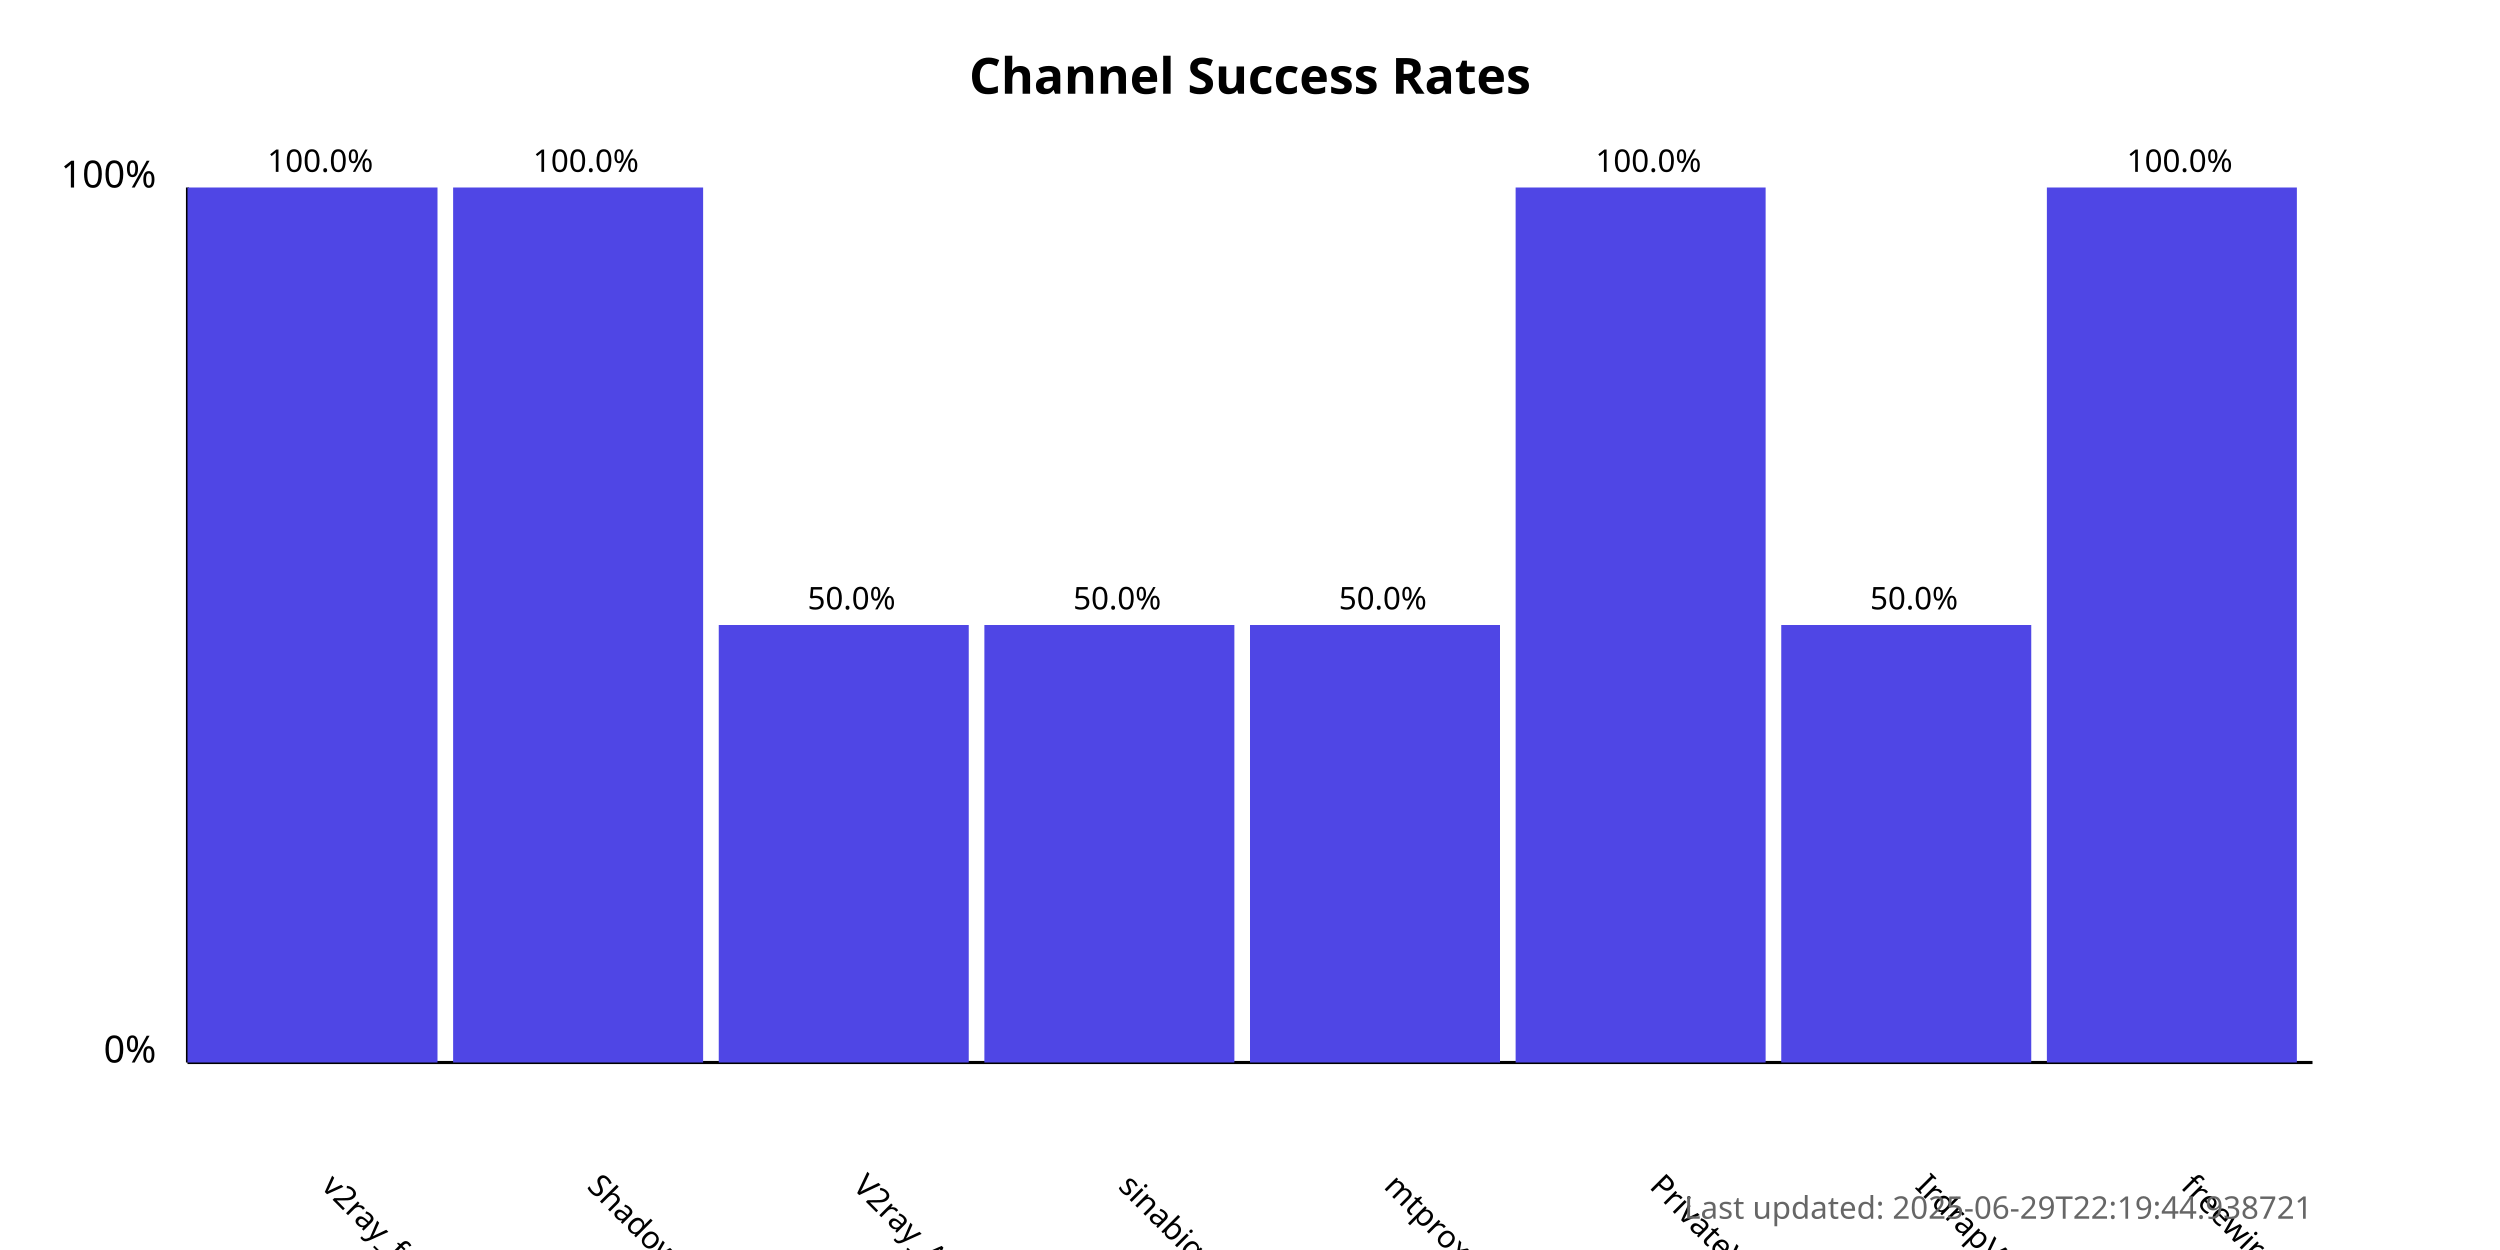
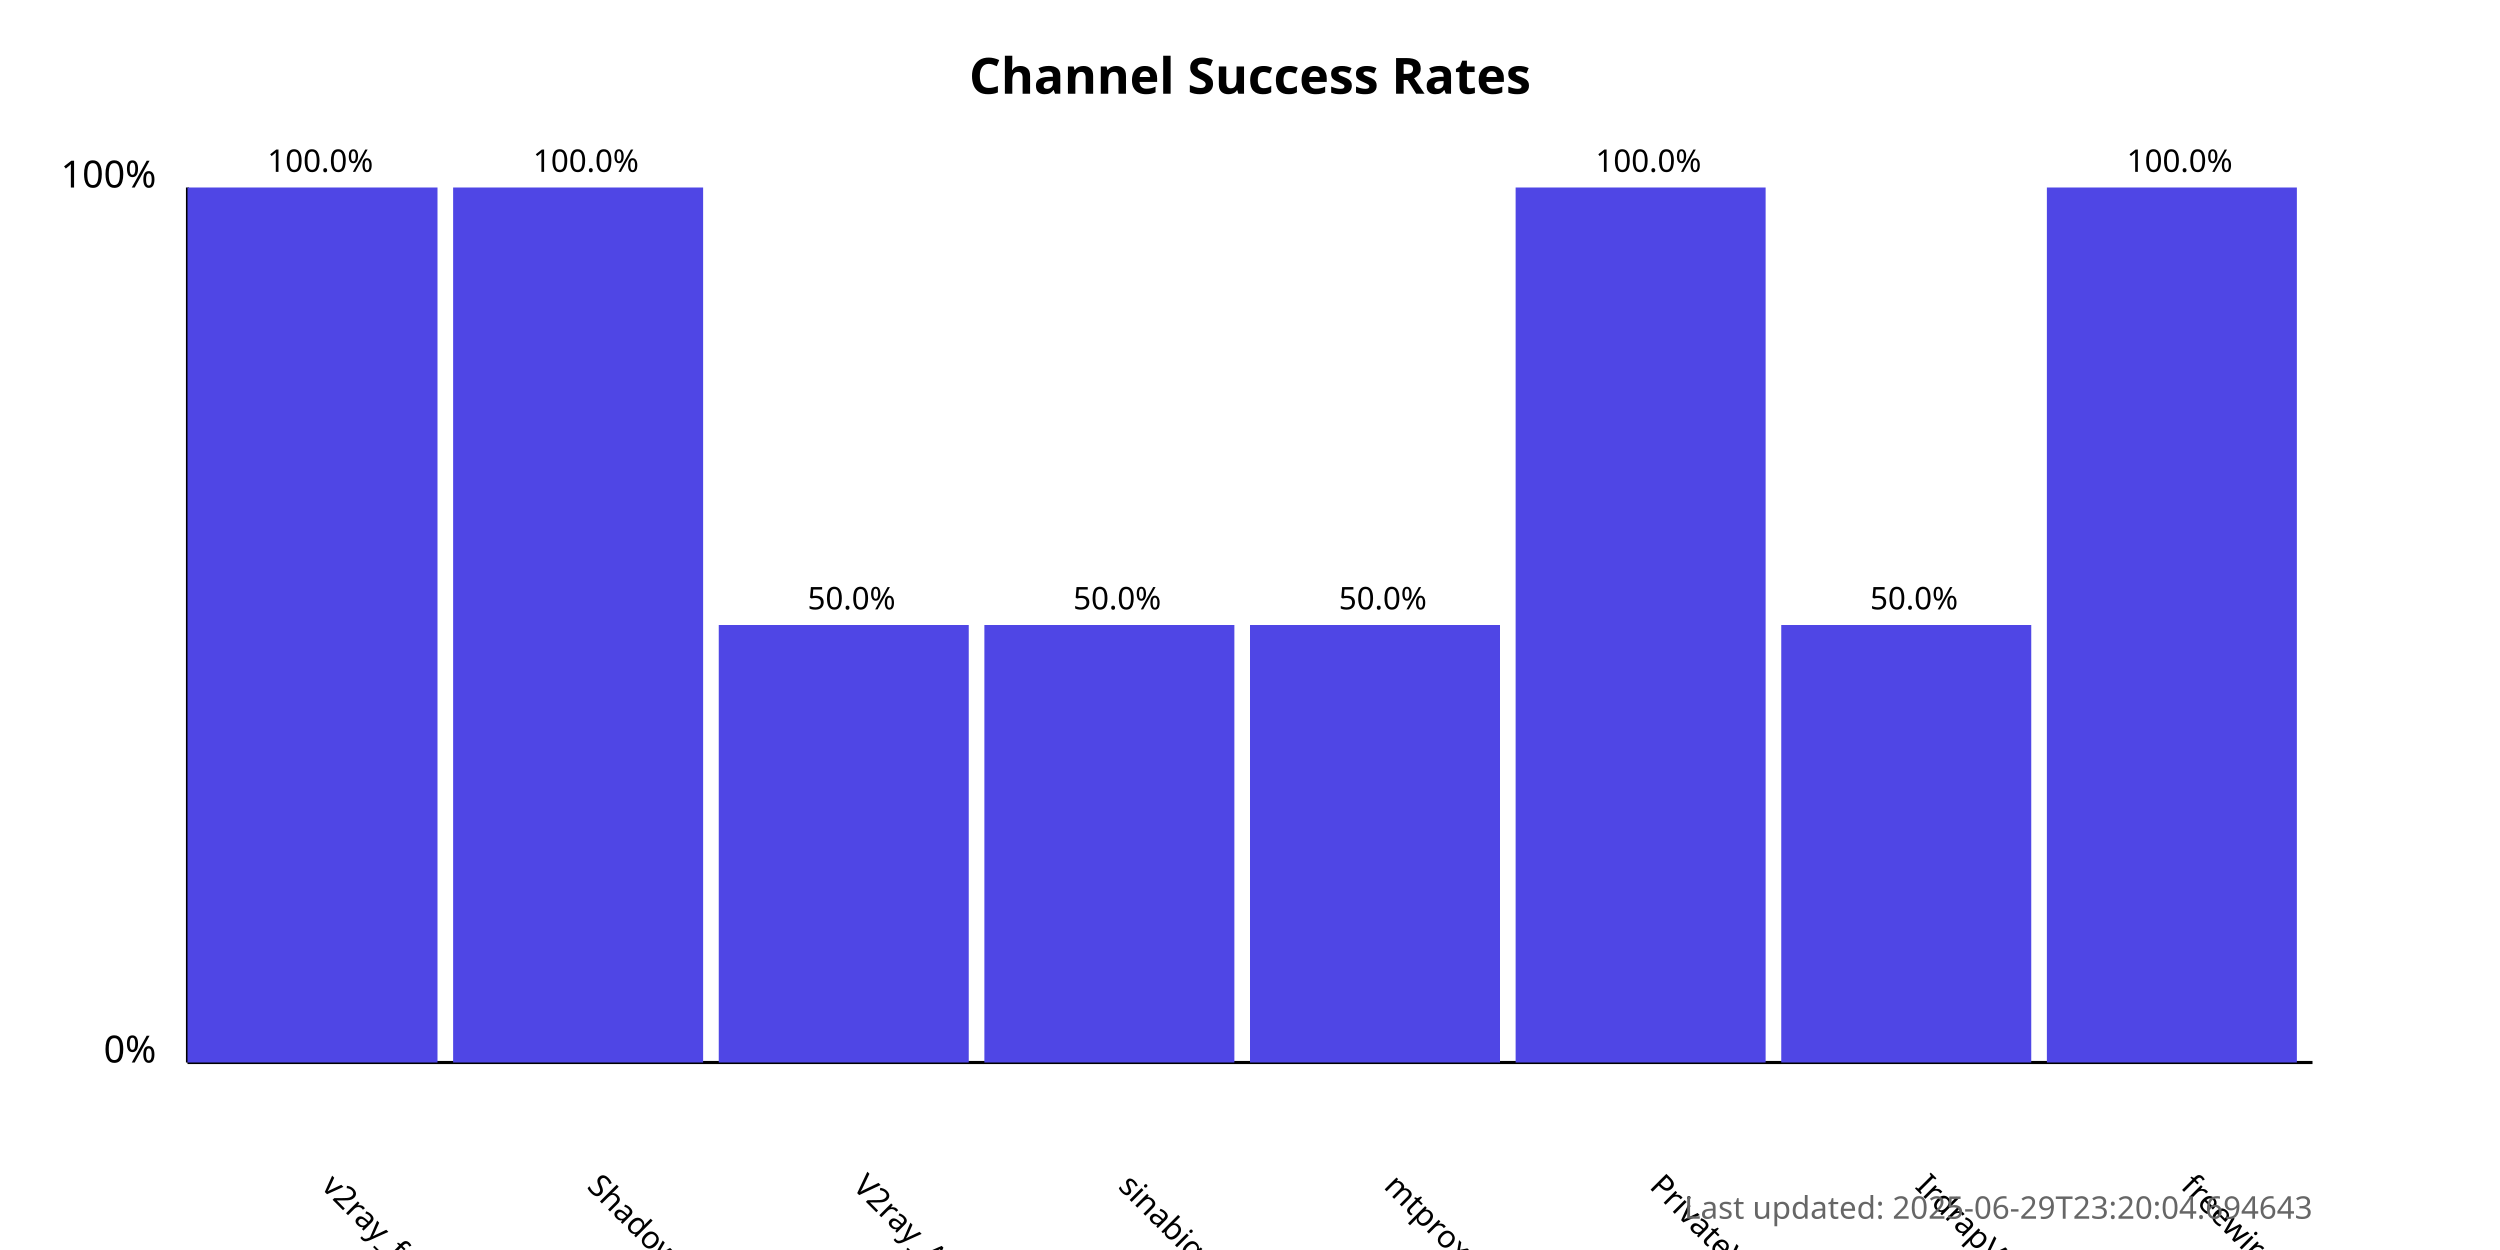
<svg xmlns="http://www.w3.org/2000/svg" width="800" height="400">
  <style>
            .chart-title { font: bold 16px sans-serif; }
            .axis-label { font: 12px sans-serif; }
            .tick-label { font: 10px sans-serif; }
            .bar { fill: #4f46e5; }
            .bar:hover { fill: #6366f1; }
            .timestamp { font: 10px sans-serif; fill: #666; }
        </style>
  <text x="400.0" y="30" text-anchor="middle" class="chart-title">
            Channel Success Rates
        </text>
  <line x1="60" y1="340" x2="60" y2="60" stroke="black" stroke-width="1" />
  <line x1="60" y1="340" x2="740" y2="340" stroke="black" stroke-width="1" />
  <text x="50" y="340" text-anchor="end" class="axis-label">0%</text>
  <text x="50" y="60" text-anchor="end" class="axis-label">100%</text>
  <g>
    <rect x="60" y="60.0" width="80.0" height="280.0" class="bar" />
    <text x="102.5" y="380" transform="rotate(45, 102.5, 380)" text-anchor="start" class="tick-label">
                v2ray_free_conf
            </text>
    <text x="102.5" y="55.0" text-anchor="middle" class="tick-label">
                100.0%
            </text>
  </g>
  <g>
    <rect x="145.0" y="60.0" width="80.0" height="280.0" class="bar" />
    <text x="187.5" y="380" transform="rotate(45, 187.5, 380)" text-anchor="start" class="tick-label">
                ShadowProxy66
            </text>
    <text x="187.5" y="55.0" text-anchor="middle" class="tick-label">
                100.0%
            </text>
  </g>
  <g>
    <rect x="230.0" y="200.0" width="80.0" height="140.0" class="bar" />
    <text x="272.5" y="380" transform="rotate(45, 272.5, 380)" text-anchor="start" class="tick-label">
                V2ray_Alpha
            </text>
    <text x="272.5" y="195.0" text-anchor="middle" class="tick-label">
                50.0%
            </text>
  </g>
  <g>
    <rect x="315.0" y="200.0" width="80.0" height="140.0" class="bar" />
    <text x="357.5" y="380" transform="rotate(45, 357.5, 380)" text-anchor="start" class="tick-label">
                sinabigo
            </text>
    <text x="357.5" y="195.0" text-anchor="middle" class="tick-label">
                50.0%
            </text>
  </g>
  <g>
    <rect x="400.0" y="200.0" width="80.0" height="140.0" class="bar" />
    <text x="442.5" y="380" transform="rotate(45, 442.5, 380)" text-anchor="start" class="tick-label">
                mtproxy_lists
            </text>
    <text x="442.5" y="195.0" text-anchor="middle" class="tick-label">
                50.0%
            </text>
  </g>
  <g>
    <rect x="485.0" y="60.0" width="80.0" height="280.0" class="bar" />
    <text x="527.5" y="380" transform="rotate(45, 527.5, 380)" text-anchor="start" class="tick-label">
                PrivateVPNs
            </text>
    <text x="527.5" y="55.0" text-anchor="middle" class="tick-label">
                100.0%
            </text>
  </g>
  <g>
    <rect x="570.0" y="200.0" width="80.0" height="140.0" class="bar" />
    <text x="612.5" y="380" transform="rotate(45, 612.5, 380)" text-anchor="start" class="tick-label">
                IrdrapVPNnews
            </text>
    <text x="612.5" y="195.0" text-anchor="middle" class="tick-label">
                50.0%
            </text>
  </g>
  <g>
    <rect x="655.0" y="60.0" width="80.0" height="280.0" class="bar" />
    <text x="697.5" y="380" transform="rotate(45, 697.5, 380)" text-anchor="start" class="tick-label">
                freewireguard
            </text>
    <text x="697.5" y="55.0" text-anchor="middle" class="tick-label">
                100.0%
            </text>
  </g>
  <text x="740" y="390" text-anchor="end" class="timestamp">
-             Last updated: 2025-06-29T22:19:44.938721
+             Last updated: 2025-06-29T23:20:04.694643
        </text>
</svg>
